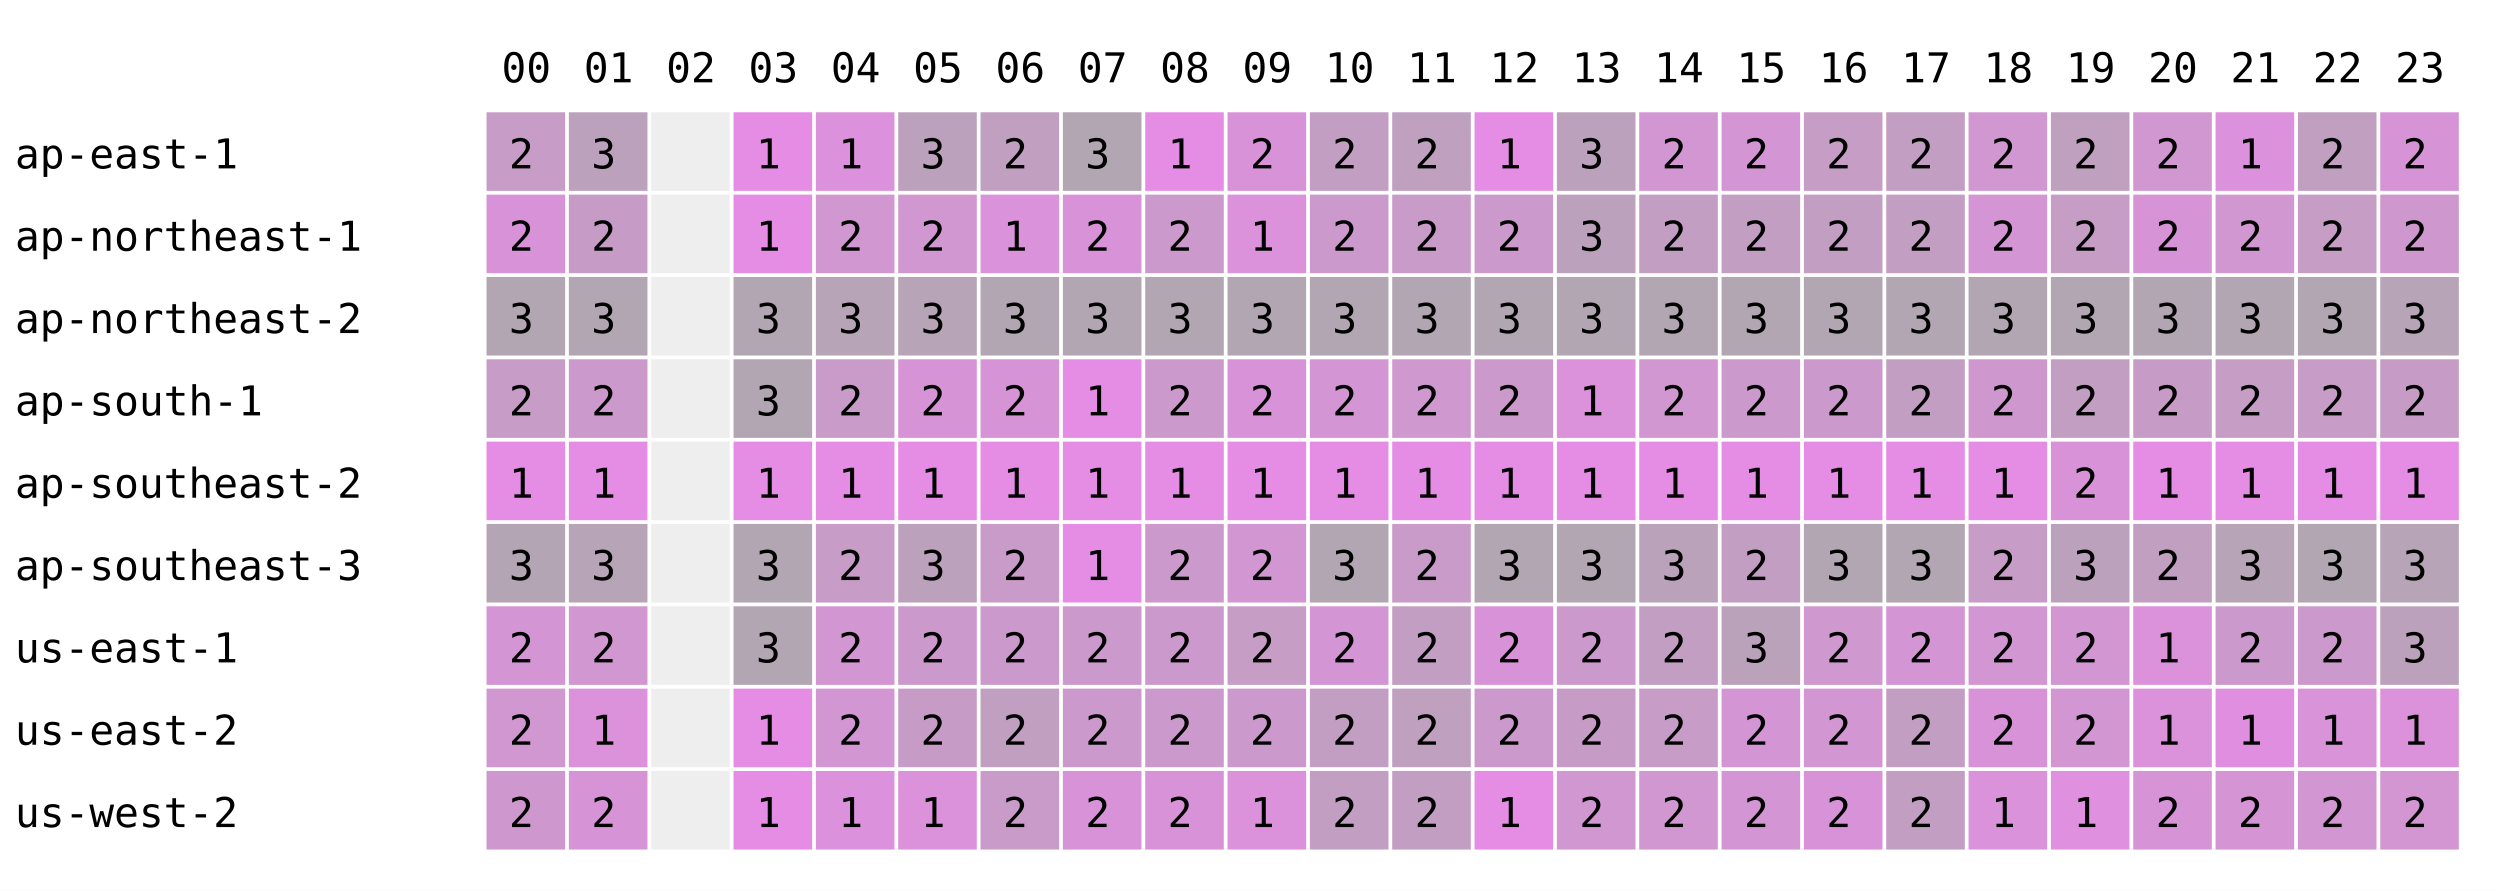
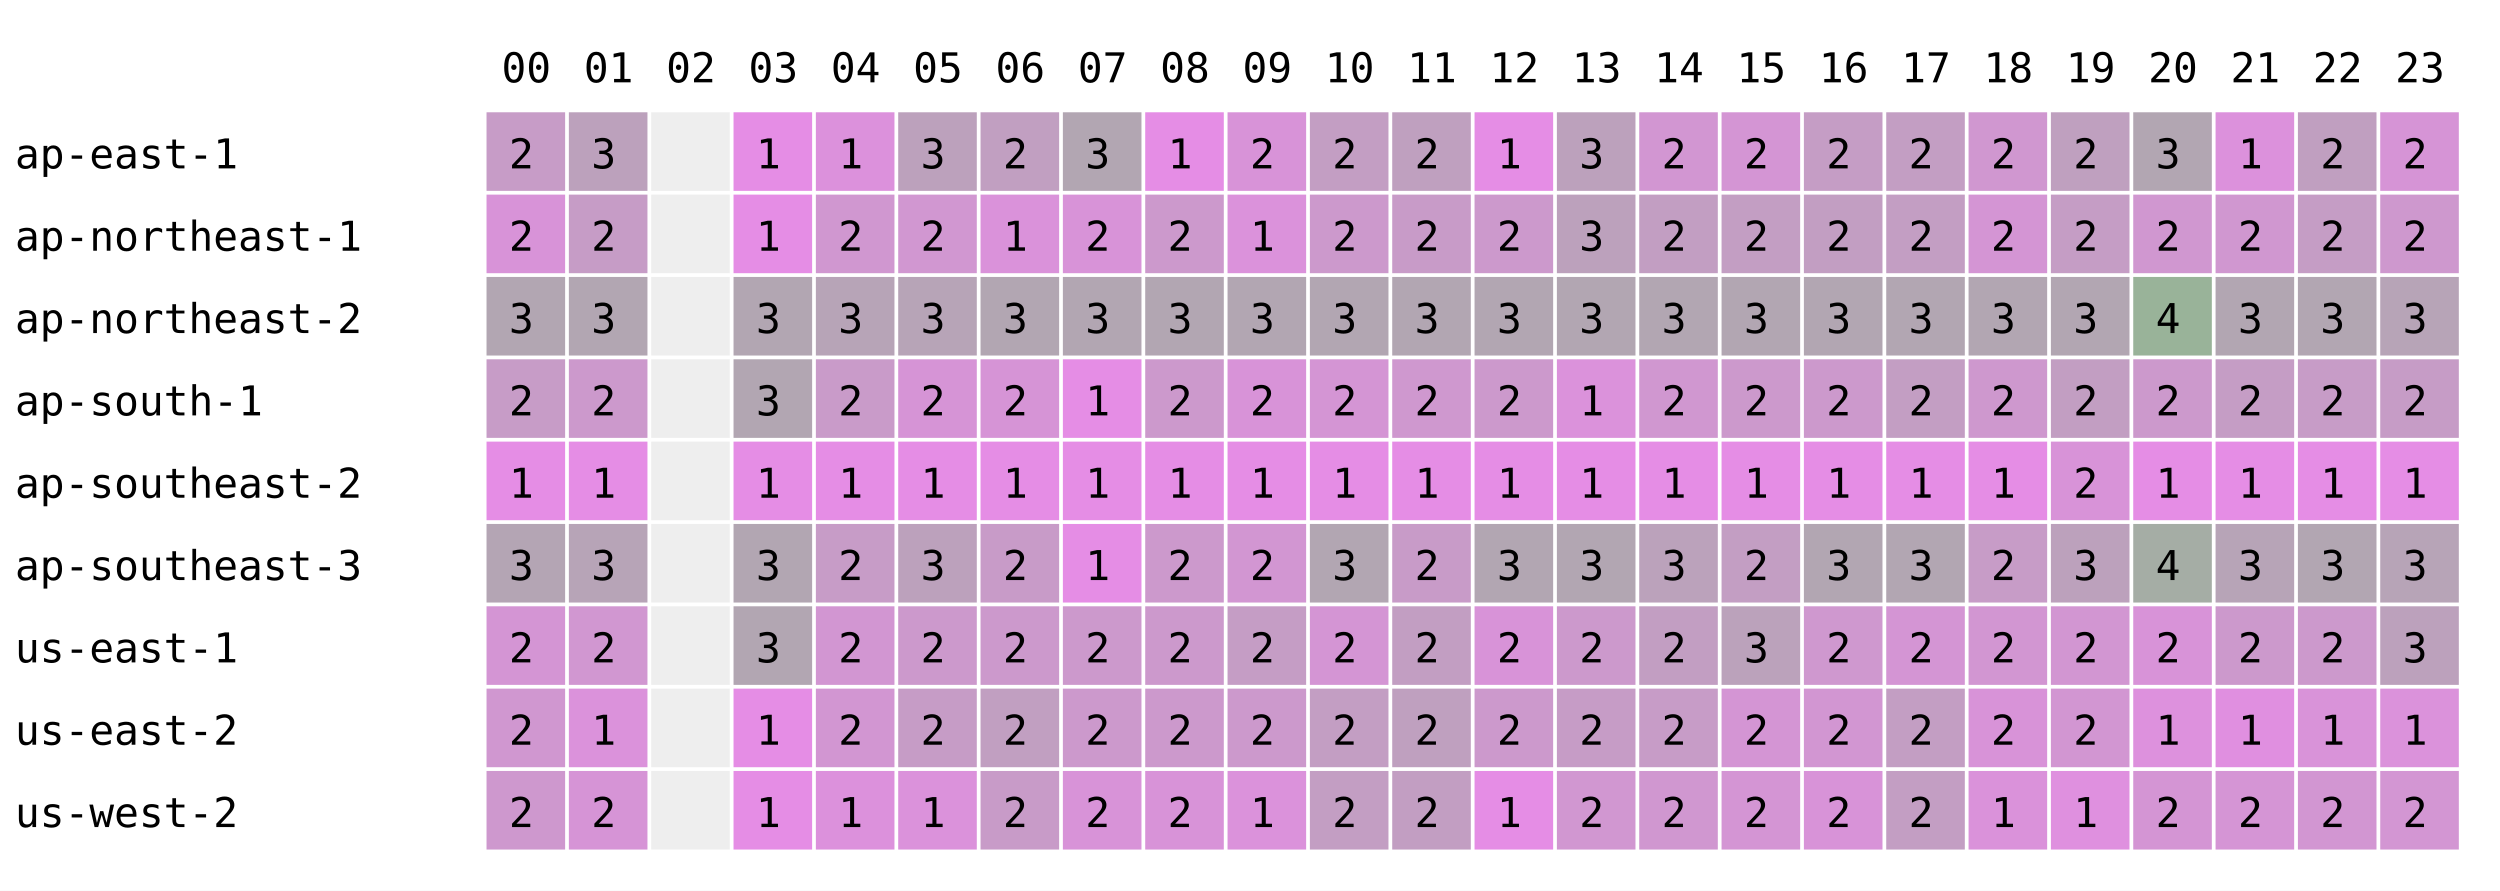
<svg xmlns="http://www.w3.org/2000/svg" width="668" height="238" font-family="monospace" font-size="11">
  <rect width="668" height="238" fill="white" />
  <text x="134" y="22">00</text>
  <text x="156" y="22">01</text>
  <text x="178" y="22">02</text>
  <text x="200" y="22">03</text>
  <text x="222" y="22">04</text>
  <text x="244" y="22">05</text>
  <text x="266" y="22">06</text>
  <text x="288" y="22">07</text>
  <text x="310" y="22">08</text>
  <text x="332" y="22">09</text>
  <text x="354" y="22">10</text>
  <text x="376" y="22">11</text>
  <text x="398" y="22">12</text>
  <text x="420" y="22">13</text>
  <text x="442" y="22">14</text>
  <text x="464" y="22">15</text>
  <text x="486" y="22">16</text>
  <text x="508" y="22">17</text>
  <text x="530" y="22">18</text>
  <text x="552" y="22">19</text>
  <text x="574" y="22">20</text>
  <text x="596" y="22">21</text>
  <text x="618" y="22">22</text>
  <text x="640" y="22">23</text>
  <text x="4" y="45">ap-east-1</text>
  <rect x="130" y="30" width="21" height="21" fill="rgb(199,156,199)" />
  <text x="136" y="45">2</text>
  <rect x="152" y="30" width="21" height="21" fill="rgb(188,161,188)" />
  <text x="158" y="45">3</text>
  <rect x="174" y="30" width="21" height="21" fill="#eeeeee" />
  <rect x="196" y="30" width="21" height="21" fill="rgb(229,141,229)" />
  <text x="202" y="45">1</text>
  <rect x="218" y="30" width="21" height="21" fill="rgb(220,145,220)" />
  <text x="224" y="45">1</text>
  <rect x="240" y="30" width="21" height="21" fill="rgb(188,161,188)" />
  <text x="246" y="45">3</text>
  <rect x="262" y="30" width="21" height="21" fill="rgb(193,159,193)" />
  <text x="268" y="45">2</text>
  <rect x="284" y="30" width="21" height="21" fill="rgb(178,166,178)" />
  <text x="290" y="45">3</text>
  <rect x="306" y="30" width="21" height="21" fill="rgb(229,141,229)" />
  <text x="312" y="45">1</text>
  <rect x="328" y="30" width="21" height="21" fill="rgb(216,147,216)" />
  <text x="334" y="45">2</text>
  <rect x="350" y="30" width="21" height="21" fill="rgb(195,158,195)" />
  <text x="356" y="45">2</text>
  <rect x="372" y="30" width="21" height="21" fill="rgb(191,160,191)" />
  <text x="378" y="45">2</text>
  <rect x="394" y="30" width="21" height="21" fill="rgb(229,141,229)" />
  <text x="400" y="45">1</text>
  <rect x="416" y="30" width="21" height="21" fill="rgb(188,161,188)" />
  <text x="422" y="45">3</text>
  <rect x="438" y="30" width="21" height="21" fill="rgb(210,150,210)" />
  <text x="444" y="45">2</text>
  <rect x="460" y="30" width="21" height="21" fill="rgb(212,149,212)" />
  <text x="466" y="45">2</text>
  <rect x="482" y="30" width="21" height="21" fill="rgb(197,157,197)" />
  <text x="488" y="45">2</text>
  <rect x="504" y="30" width="21" height="21" fill="rgb(195,158,195)" />
  <text x="510" y="45">2</text>
  <rect x="526" y="30" width="21" height="21" fill="rgb(208,151,208)" />
  <text x="532" y="45">2</text>
  <rect x="548" y="30" width="21" height="21" fill="rgb(191,160,191)" />
  <text x="554" y="45">2</text>
-   <rect x="570" y="30" width="21" height="21" fill="rgb(209,151,209)" />
-   <text x="576" y="45">2</text>
+   <rect x="570" y="30" width="21" height="21" fill="rgb(178,166,178)" />
+   <text x="576" y="45">3</text>
  <rect x="592" y="30" width="21" height="21" fill="rgb(220,145,220)" />
  <text x="598" y="45">1</text>
  <rect x="614" y="30" width="21" height="21" fill="rgb(192,159,192)" />
  <text x="620" y="45">2</text>
  <rect x="636" y="30" width="21" height="21" fill="rgb(214,148,214)" />
  <text x="642" y="45">2</text>
  <text x="4" y="67">ap-northeast-1</text>
  <rect x="130" y="52" width="21" height="21" fill="rgb(216,147,216)" />
  <text x="136" y="67">2</text>
  <rect x="152" y="52" width="21" height="21" fill="rgb(198,156,198)" />
  <text x="158" y="67">2</text>
  <rect x="174" y="52" width="21" height="21" fill="#eeeeee" />
  <rect x="196" y="52" width="21" height="21" fill="rgb(229,141,229)" />
  <text x="202" y="67">1</text>
  <rect x="218" y="52" width="21" height="21" fill="rgb(208,151,208)" />
  <text x="224" y="67">2</text>
  <rect x="240" y="52" width="21" height="21" fill="rgb(209,151,209)" />
  <text x="246" y="67">2</text>
  <rect x="262" y="52" width="21" height="21" fill="rgb(218,146,218)" />
  <text x="268" y="67">1</text>
  <rect x="284" y="52" width="21" height="21" fill="rgb(216,147,216)" />
  <text x="290" y="67">2</text>
  <rect x="306" y="52" width="21" height="21" fill="rgb(204,153,204)" />
  <text x="312" y="67">2</text>
  <rect x="328" y="52" width="21" height="21" fill="rgb(219,146,219)" />
  <text x="334" y="67">1</text>
  <rect x="350" y="52" width="21" height="21" fill="rgb(204,153,204)" />
  <text x="356" y="67">2</text>
  <rect x="372" y="52" width="21" height="21" fill="rgb(200,155,200)" />
  <text x="378" y="67">2</text>
  <rect x="394" y="52" width="21" height="21" fill="rgb(204,153,204)" />
  <text x="400" y="67">2</text>
  <rect x="416" y="52" width="21" height="21" fill="rgb(188,161,188)" />
  <text x="422" y="67">3</text>
  <rect x="438" y="52" width="21" height="21" fill="rgb(194,158,194)" />
  <text x="444" y="67">2</text>
  <rect x="460" y="52" width="21" height="21" fill="rgb(195,158,195)" />
  <text x="466" y="67">2</text>
  <rect x="482" y="52" width="21" height="21" fill="rgb(194,158,194)" />
  <text x="488" y="67">2</text>
  <rect x="504" y="52" width="21" height="21" fill="rgb(195,158,195)" />
  <text x="510" y="67">2</text>
  <rect x="526" y="52" width="21" height="21" fill="rgb(212,149,212)" />
  <text x="532" y="67">2</text>
  <rect x="548" y="52" width="21" height="21" fill="rgb(197,157,197)" />
  <text x="554" y="67">2</text>
-   <rect x="570" y="52" width="21" height="21" fill="rgb(214,148,214)" />
+   <rect x="570" y="52" width="21" height="21" fill="rgb(208,151,208)" />
  <text x="576" y="67">2</text>
  <rect x="592" y="52" width="21" height="21" fill="rgb(208,151,208)" />
  <text x="598" y="67">2</text>
  <rect x="614" y="52" width="21" height="21" fill="rgb(197,157,197)" />
  <text x="620" y="67">2</text>
  <rect x="636" y="52" width="21" height="21" fill="rgb(206,152,206)" />
  <text x="642" y="67">2</text>
  <text x="4" y="89">ap-northeast-2</text>
  <rect x="130" y="74" width="21" height="21" fill="rgb(178,166,178)" />
  <text x="136" y="89">3</text>
  <rect x="152" y="74" width="21" height="21" fill="rgb(178,166,178)" />
  <text x="158" y="89">3</text>
  <rect x="174" y="74" width="21" height="21" fill="#eeeeee" />
  <rect x="196" y="74" width="21" height="21" fill="rgb(178,166,178)" />
  <text x="202" y="89">3</text>
  <rect x="218" y="74" width="21" height="21" fill="rgb(183,164,183)" />
  <text x="224" y="89">3</text>
  <rect x="240" y="74" width="21" height="21" fill="rgb(183,164,183)" />
  <text x="246" y="89">3</text>
  <rect x="262" y="74" width="21" height="21" fill="rgb(178,166,178)" />
  <text x="268" y="89">3</text>
  <rect x="284" y="74" width="21" height="21" fill="rgb(178,166,178)" />
  <text x="290" y="89">3</text>
  <rect x="306" y="74" width="21" height="21" fill="rgb(178,166,178)" />
  <text x="312" y="89">3</text>
  <rect x="328" y="74" width="21" height="21" fill="rgb(178,166,178)" />
  <text x="334" y="89">3</text>
  <rect x="350" y="74" width="21" height="21" fill="rgb(178,166,178)" />
  <text x="356" y="89">3</text>
  <rect x="372" y="74" width="21" height="21" fill="rgb(178,166,178)" />
  <text x="378" y="89">3</text>
  <rect x="394" y="74" width="21" height="21" fill="rgb(178,166,178)" />
  <text x="400" y="89">3</text>
  <rect x="416" y="74" width="21" height="21" fill="rgb(178,166,178)" />
  <text x="422" y="89">3</text>
  <rect x="438" y="74" width="21" height="21" fill="rgb(178,166,178)" />
  <text x="444" y="89">3</text>
  <rect x="460" y="74" width="21" height="21" fill="rgb(178,166,178)" />
  <text x="466" y="89">3</text>
  <rect x="482" y="74" width="21" height="21" fill="rgb(178,166,178)" />
  <text x="488" y="89">3</text>
  <rect x="504" y="74" width="21" height="21" fill="rgb(178,166,178)" />
  <text x="510" y="89">3</text>
  <rect x="526" y="74" width="21" height="21" fill="rgb(178,166,178)" />
  <text x="532" y="89">3</text>
  <rect x="548" y="74" width="21" height="21" fill="rgb(178,166,178)" />
  <text x="554" y="89">3</text>
-   <rect x="570" y="74" width="21" height="21" fill="rgb(178,166,178)" />
-   <text x="576" y="89">3</text>
+   <rect x="570" y="74" width="21" height="21" fill="rgb(153,179,153)" />
+   <text x="576" y="89">4</text>
  <rect x="592" y="74" width="21" height="21" fill="rgb(178,166,178)" />
  <text x="598" y="89">3</text>
  <rect x="614" y="74" width="21" height="21" fill="rgb(178,166,178)" />
  <text x="620" y="89">3</text>
  <rect x="636" y="74" width="21" height="21" fill="rgb(183,164,183)" />
  <text x="642" y="89">3</text>
  <text x="4" y="111">ap-south-1</text>
  <rect x="130" y="96" width="21" height="21" fill="rgb(199,156,199)" />
  <text x="136" y="111">2</text>
  <rect x="152" y="96" width="21" height="21" fill="rgb(204,153,204)" />
  <text x="158" y="111">2</text>
  <rect x="174" y="96" width="21" height="21" fill="#eeeeee" />
  <rect x="196" y="96" width="21" height="21" fill="rgb(178,166,178)" />
  <text x="202" y="111">3</text>
  <rect x="218" y="96" width="21" height="21" fill="rgb(201,155,201)" />
  <text x="224" y="111">2</text>
  <rect x="240" y="96" width="21" height="21" fill="rgb(214,148,214)" />
  <text x="246" y="111">2</text>
  <rect x="262" y="96" width="21" height="21" fill="rgb(214,148,214)" />
  <text x="268" y="111">2</text>
  <rect x="284" y="96" width="21" height="21" fill="rgb(229,141,229)" />
  <text x="290" y="111">1</text>
  <rect x="306" y="96" width="21" height="21" fill="rgb(204,153,204)" />
  <text x="312" y="111">2</text>
  <rect x="328" y="96" width="21" height="21" fill="rgb(216,147,216)" />
  <text x="334" y="111">2</text>
  <rect x="350" y="96" width="21" height="21" fill="rgb(212,149,212)" />
  <text x="356" y="111">2</text>
  <rect x="372" y="96" width="21" height="21" fill="rgb(207,152,207)" />
  <text x="378" y="111">2</text>
  <rect x="394" y="96" width="21" height="21" fill="rgb(204,153,204)" />
  <text x="400" y="111">2</text>
  <rect x="416" y="96" width="21" height="21" fill="rgb(219,146,219)" />
  <text x="422" y="111">1</text>
  <rect x="438" y="96" width="21" height="21" fill="rgb(208,151,208)" />
  <text x="444" y="111">2</text>
  <rect x="460" y="96" width="21" height="21" fill="rgb(204,153,204)" />
  <text x="466" y="111">2</text>
  <rect x="482" y="96" width="21" height="21" fill="rgb(204,153,204)" />
  <text x="488" y="111">2</text>
  <rect x="504" y="96" width="21" height="21" fill="rgb(195,158,195)" />
  <text x="510" y="111">2</text>
  <rect x="526" y="96" width="21" height="21" fill="rgb(206,152,206)" />
  <text x="532" y="111">2</text>
  <rect x="548" y="96" width="21" height="21" fill="rgb(194,158,194)" />
  <text x="554" y="111">2</text>
-   <rect x="570" y="96" width="21" height="21" fill="rgb(198,156,198)" />
+   <rect x="570" y="96" width="21" height="21" fill="rgb(204,153,204)" />
  <text x="576" y="111">2</text>
  <rect x="592" y="96" width="21" height="21" fill="rgb(197,157,197)" />
  <text x="598" y="111">2</text>
  <rect x="614" y="96" width="21" height="21" fill="rgb(199,156,199)" />
  <text x="620" y="111">2</text>
  <rect x="636" y="96" width="21" height="21" fill="rgb(198,156,198)" />
  <text x="642" y="111">2</text>
  <text x="4" y="133">ap-southeast-2</text>
  <rect x="130" y="118" width="21" height="21" fill="rgb(229,141,229)" />
  <text x="136" y="133">1</text>
  <rect x="152" y="118" width="21" height="21" fill="rgb(229,141,229)" />
  <text x="158" y="133">1</text>
  <rect x="174" y="118" width="21" height="21" fill="#eeeeee" />
  <rect x="196" y="118" width="21" height="21" fill="rgb(229,141,229)" />
  <text x="202" y="133">1</text>
  <rect x="218" y="118" width="21" height="21" fill="rgb(229,141,229)" />
  <text x="224" y="133">1</text>
  <rect x="240" y="118" width="21" height="21" fill="rgb(229,141,229)" />
  <text x="246" y="133">1</text>
  <rect x="262" y="118" width="21" height="21" fill="rgb(229,141,229)" />
  <text x="268" y="133">1</text>
  <rect x="284" y="118" width="21" height="21" fill="rgb(229,141,229)" />
  <text x="290" y="133">1</text>
  <rect x="306" y="118" width="21" height="21" fill="rgb(229,141,229)" />
  <text x="312" y="133">1</text>
  <rect x="328" y="118" width="21" height="21" fill="rgb(229,141,229)" />
  <text x="334" y="133">1</text>
  <rect x="350" y="118" width="21" height="21" fill="rgb(229,141,229)" />
  <text x="356" y="133">1</text>
  <rect x="372" y="118" width="21" height="21" fill="rgb(229,141,229)" />
  <text x="378" y="133">1</text>
  <rect x="394" y="118" width="21" height="21" fill="rgb(229,141,229)" />
  <text x="400" y="133">1</text>
  <rect x="416" y="118" width="21" height="21" fill="rgb(229,141,229)" />
  <text x="422" y="133">1</text>
  <rect x="438" y="118" width="21" height="21" fill="rgb(229,141,229)" />
  <text x="444" y="133">1</text>
  <rect x="460" y="118" width="21" height="21" fill="rgb(229,141,229)" />
  <text x="466" y="133">1</text>
  <rect x="482" y="118" width="21" height="21" fill="rgb(229,141,229)" />
  <text x="488" y="133">1</text>
  <rect x="504" y="118" width="21" height="21" fill="rgb(229,141,229)" />
  <text x="510" y="133">1</text>
  <rect x="526" y="118" width="21" height="21" fill="rgb(229,141,229)" />
  <text x="532" y="133">1</text>
  <rect x="548" y="118" width="21" height="21" fill="rgb(216,147,216)" />
  <text x="554" y="133">2</text>
  <rect x="570" y="118" width="21" height="21" fill="rgb(229,141,229)" />
  <text x="576" y="133">1</text>
  <rect x="592" y="118" width="21" height="21" fill="rgb(229,141,229)" />
  <text x="598" y="133">1</text>
  <rect x="614" y="118" width="21" height="21" fill="rgb(229,141,229)" />
  <text x="620" y="133">1</text>
  <rect x="636" y="118" width="21" height="21" fill="rgb(229,141,229)" />
  <text x="642" y="133">1</text>
  <text x="4" y="155">ap-southeast-3</text>
  <rect x="130" y="140" width="21" height="21" fill="rgb(180,165,180)" />
  <text x="136" y="155">3</text>
  <rect x="152" y="140" width="21" height="21" fill="rgb(183,164,183)" />
  <text x="158" y="155">3</text>
  <rect x="174" y="140" width="21" height="21" fill="#eeeeee" />
  <rect x="196" y="140" width="21" height="21" fill="rgb(178,166,178)" />
  <text x="202" y="155">3</text>
  <rect x="218" y="140" width="21" height="21" fill="rgb(199,156,199)" />
  <text x="224" y="155">2</text>
  <rect x="240" y="140" width="21" height="21" fill="rgb(188,161,188)" />
  <text x="246" y="155">3</text>
  <rect x="262" y="140" width="21" height="21" fill="rgb(200,155,200)" />
  <text x="268" y="155">2</text>
  <rect x="284" y="140" width="21" height="21" fill="rgb(229,141,229)" />
  <text x="290" y="155">1</text>
  <rect x="306" y="140" width="21" height="21" fill="rgb(204,153,204)" />
  <text x="312" y="155">2</text>
  <rect x="328" y="140" width="21" height="21" fill="rgb(210,150,210)" />
  <text x="334" y="155">2</text>
  <rect x="350" y="140" width="21" height="21" fill="rgb(178,166,178)" />
  <text x="356" y="155">3</text>
  <rect x="372" y="140" width="21" height="21" fill="rgb(200,155,200)" />
  <text x="378" y="155">2</text>
  <rect x="394" y="140" width="21" height="21" fill="rgb(178,166,178)" />
  <text x="400" y="155">3</text>
  <rect x="416" y="140" width="21" height="21" fill="rgb(178,166,178)" />
  <text x="422" y="155">3</text>
  <rect x="438" y="140" width="21" height="21" fill="rgb(187,162,187)" />
  <text x="444" y="155">3</text>
  <rect x="460" y="140" width="21" height="21" fill="rgb(195,158,195)" />
  <text x="466" y="155">2</text>
  <rect x="482" y="140" width="21" height="21" fill="rgb(178,166,178)" />
  <text x="488" y="155">3</text>
  <rect x="504" y="140" width="21" height="21" fill="rgb(178,166,178)" />
  <text x="510" y="155">3</text>
  <rect x="526" y="140" width="21" height="21" fill="rgb(199,156,199)" />
  <text x="532" y="155">2</text>
  <rect x="548" y="140" width="21" height="21" fill="rgb(188,161,188)" />
  <text x="554" y="155">3</text>
-   <rect x="570" y="140" width="21" height="21" fill="rgb(193,159,193)" />
-   <text x="576" y="155">2</text>
+   <rect x="570" y="140" width="21" height="21" fill="rgb(165,173,165)" />
+   <text x="576" y="155">4</text>
  <rect x="592" y="140" width="21" height="21" fill="rgb(183,164,183)" />
  <text x="598" y="155">3</text>
  <rect x="614" y="140" width="21" height="21" fill="rgb(178,166,178)" />
  <text x="620" y="155">3</text>
  <rect x="636" y="140" width="21" height="21" fill="rgb(183,164,183)" />
  <text x="642" y="155">3</text>
  <text x="4" y="177">us-east-1</text>
  <rect x="130" y="162" width="21" height="21" fill="rgb(212,149,212)" />
  <text x="136" y="177">2</text>
  <rect x="152" y="162" width="21" height="21" fill="rgb(209,151,209)" />
  <text x="158" y="177">2</text>
  <rect x="174" y="162" width="21" height="21" fill="#eeeeee" />
  <rect x="196" y="162" width="21" height="21" fill="rgb(178,166,178)" />
  <text x="202" y="177">3</text>
  <rect x="218" y="162" width="21" height="21" fill="rgb(210,150,210)" />
  <text x="224" y="177">2</text>
  <rect x="240" y="162" width="21" height="21" fill="rgb(204,153,204)" />
  <text x="246" y="177">2</text>
  <rect x="262" y="162" width="21" height="21" fill="rgb(204,153,204)" />
  <text x="268" y="177">2</text>
  <rect x="284" y="162" width="21" height="21" fill="rgb(204,153,204)" />
  <text x="290" y="177">2</text>
  <rect x="306" y="162" width="21" height="21" fill="rgb(204,153,204)" />
  <text x="312" y="177">2</text>
  <rect x="328" y="162" width="21" height="21" fill="rgb(197,157,197)" />
  <text x="334" y="177">2</text>
  <rect x="350" y="162" width="21" height="21" fill="rgb(212,149,212)" />
  <text x="356" y="177">2</text>
  <rect x="372" y="162" width="21" height="21" fill="rgb(194,158,194)" />
  <text x="378" y="177">2</text>
  <rect x="394" y="162" width="21" height="21" fill="rgb(216,147,216)" />
  <text x="400" y="177">2</text>
  <rect x="416" y="162" width="21" height="21" fill="rgb(204,153,204)" />
  <text x="422" y="177">2</text>
  <rect x="438" y="162" width="21" height="21" fill="rgb(194,158,194)" />
  <text x="444" y="177">2</text>
  <rect x="460" y="162" width="21" height="21" fill="rgb(187,162,187)" />
  <text x="466" y="177">3</text>
  <rect x="482" y="162" width="21" height="21" fill="rgb(207,152,207)" />
  <text x="488" y="177">2</text>
  <rect x="504" y="162" width="21" height="21" fill="rgb(212,149,212)" />
  <text x="510" y="177">2</text>
  <rect x="526" y="162" width="21" height="21" fill="rgb(210,150,210)" />
  <text x="532" y="177">2</text>
  <rect x="548" y="162" width="21" height="21" fill="rgb(210,150,210)" />
  <text x="554" y="177">2</text>
-   <rect x="570" y="162" width="21" height="21" fill="rgb(219,146,219)" />
-   <text x="576" y="177">1</text>
+   <rect x="570" y="162" width="21" height="21" fill="rgb(216,147,216)" />
+   <text x="576" y="177">2</text>
  <rect x="592" y="162" width="21" height="21" fill="rgb(204,153,204)" />
  <text x="598" y="177">2</text>
  <rect x="614" y="162" width="21" height="21" fill="rgb(204,153,204)" />
  <text x="620" y="177">2</text>
  <rect x="636" y="162" width="21" height="21" fill="rgb(188,161,188)" />
  <text x="642" y="177">3</text>
  <text x="4" y="199">us-east-2</text>
  <rect x="130" y="184" width="21" height="21" fill="rgb(208,151,208)" />
  <text x="136" y="199">2</text>
  <rect x="152" y="184" width="21" height="21" fill="rgb(219,146,219)" />
  <text x="158" y="199">1</text>
  <rect x="174" y="184" width="21" height="21" fill="#eeeeee" />
  <rect x="196" y="184" width="21" height="21" fill="rgb(229,141,229)" />
  <text x="202" y="199">1</text>
  <rect x="218" y="184" width="21" height="21" fill="rgb(210,150,210)" />
  <text x="224" y="199">2</text>
  <rect x="240" y="184" width="21" height="21" fill="rgb(198,156,198)" />
  <text x="246" y="199">2</text>
  <rect x="262" y="184" width="21" height="21" fill="rgb(193,159,193)" />
  <text x="268" y="199">2</text>
  <rect x="284" y="184" width="21" height="21" fill="rgb(204,153,204)" />
  <text x="290" y="199">2</text>
  <rect x="306" y="184" width="21" height="21" fill="rgb(204,153,204)" />
  <text x="312" y="199">2</text>
  <rect x="328" y="184" width="21" height="21" fill="rgb(204,153,204)" />
  <text x="334" y="199">2</text>
  <rect x="350" y="184" width="21" height="21" fill="rgb(195,158,195)" />
  <text x="356" y="199">2</text>
  <rect x="372" y="184" width="21" height="21" fill="rgb(191,160,191)" />
  <text x="378" y="199">2</text>
  <rect x="394" y="184" width="21" height="21" fill="rgb(204,153,204)" />
  <text x="400" y="199">2</text>
  <rect x="416" y="184" width="21" height="21" fill="rgb(198,156,198)" />
  <text x="422" y="199">2</text>
  <rect x="438" y="184" width="21" height="21" fill="rgb(199,156,199)" />
  <text x="444" y="199">2</text>
  <rect x="460" y="184" width="21" height="21" fill="rgb(212,149,212)" />
  <text x="466" y="199">2</text>
  <rect x="482" y="184" width="21" height="21" fill="rgb(210,150,210)" />
  <text x="488" y="199">2</text>
  <rect x="504" y="184" width="21" height="21" fill="rgb(195,158,195)" />
  <text x="510" y="199">2</text>
  <rect x="526" y="184" width="21" height="21" fill="rgb(216,147,216)" />
  <text x="532" y="199">2</text>
  <rect x="548" y="184" width="21" height="21" fill="rgb(210,150,210)" />
  <text x="554" y="199">2</text>
-   <rect x="570" y="184" width="21" height="21" fill="rgb(219,146,219)" />
+   <rect x="570" y="184" width="21" height="21" fill="rgb(221,145,221)" />
  <text x="576" y="199">1</text>
  <rect x="592" y="184" width="21" height="21" fill="rgb(224,143,224)" />
  <text x="598" y="199">1</text>
  <rect x="614" y="184" width="21" height="21" fill="rgb(217,147,217)" />
  <text x="620" y="199">1</text>
  <rect x="636" y="184" width="21" height="21" fill="rgb(219,146,219)" />
  <text x="642" y="199">1</text>
  <text x="4" y="221">us-west-2</text>
  <rect x="130" y="206" width="21" height="21" fill="rgb(206,152,206)" />
  <text x="136" y="221">2</text>
  <rect x="152" y="206" width="21" height="21" fill="rgb(214,148,214)" />
  <text x="158" y="221">2</text>
  <rect x="174" y="206" width="21" height="21" fill="#eeeeee" />
  <rect x="196" y="206" width="21" height="21" fill="rgb(229,141,229)" />
  <text x="202" y="221">1</text>
  <rect x="218" y="206" width="21" height="21" fill="rgb(220,145,220)" />
  <text x="224" y="221">1</text>
  <rect x="240" y="206" width="21" height="21" fill="rgb(219,146,219)" />
  <text x="246" y="221">1</text>
  <rect x="262" y="206" width="21" height="21" fill="rgb(200,155,200)" />
  <text x="268" y="221">2</text>
  <rect x="284" y="206" width="21" height="21" fill="rgb(216,147,216)" />
  <text x="290" y="221">2</text>
  <rect x="306" y="206" width="21" height="21" fill="rgb(216,147,216)" />
  <text x="312" y="221">2</text>
  <rect x="328" y="206" width="21" height="21" fill="rgb(219,146,219)" />
  <text x="334" y="221">1</text>
  <rect x="350" y="206" width="21" height="21" fill="rgb(195,158,195)" />
  <text x="356" y="221">2</text>
  <rect x="372" y="206" width="21" height="21" fill="rgb(194,158,194)" />
  <text x="378" y="221">2</text>
  <rect x="394" y="206" width="21" height="21" fill="rgb(229,141,229)" />
  <text x="400" y="221">1</text>
  <rect x="416" y="206" width="21" height="21" fill="rgb(209,151,209)" />
  <text x="422" y="221">2</text>
  <rect x="438" y="206" width="21" height="21" fill="rgb(208,151,208)" />
  <text x="444" y="221">2</text>
  <rect x="460" y="206" width="21" height="21" fill="rgb(212,149,212)" />
  <text x="466" y="221">2</text>
  <rect x="482" y="206" width="21" height="21" fill="rgb(216,147,216)" />
  <text x="488" y="221">2</text>
  <rect x="504" y="206" width="21" height="21" fill="rgb(195,158,195)" />
  <text x="510" y="221">2</text>
  <rect x="526" y="206" width="21" height="21" fill="rgb(218,146,218)" />
  <text x="532" y="221">1</text>
  <rect x="548" y="206" width="21" height="21" fill="rgb(223,144,223)" />
  <text x="554" y="221">1</text>
-   <rect x="570" y="206" width="21" height="21" fill="rgb(214,148,214)" />
+   <rect x="570" y="206" width="21" height="21" fill="rgb(212,149,212)" />
  <text x="576" y="221">2</text>
  <rect x="592" y="206" width="21" height="21" fill="rgb(213,149,213)" />
  <text x="598" y="221">2</text>
  <rect x="614" y="206" width="21" height="21" fill="rgb(210,150,210)" />
  <text x="620" y="221">2</text>
  <rect x="636" y="206" width="21" height="21" fill="rgb(211,150,211)" />
  <text x="642" y="221">2</text>
</svg>
